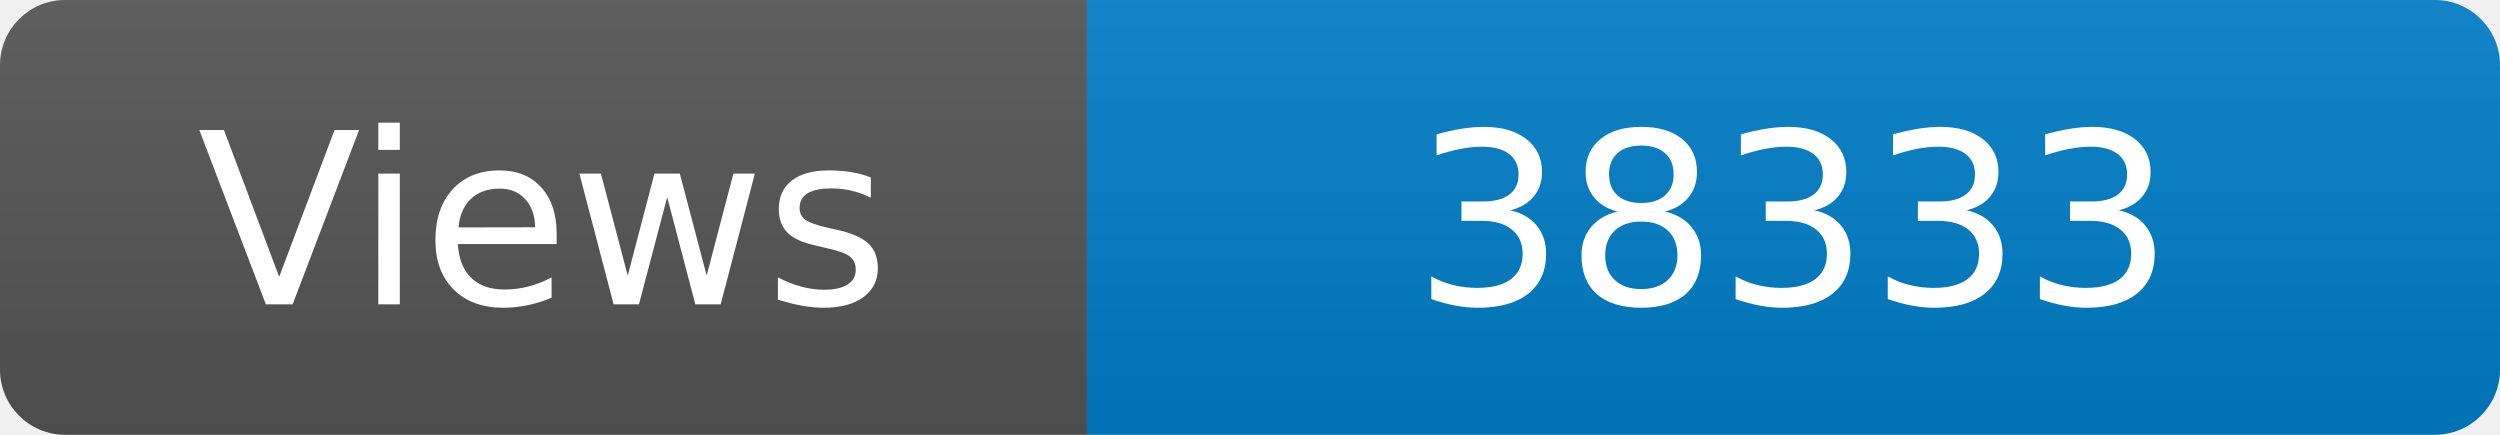
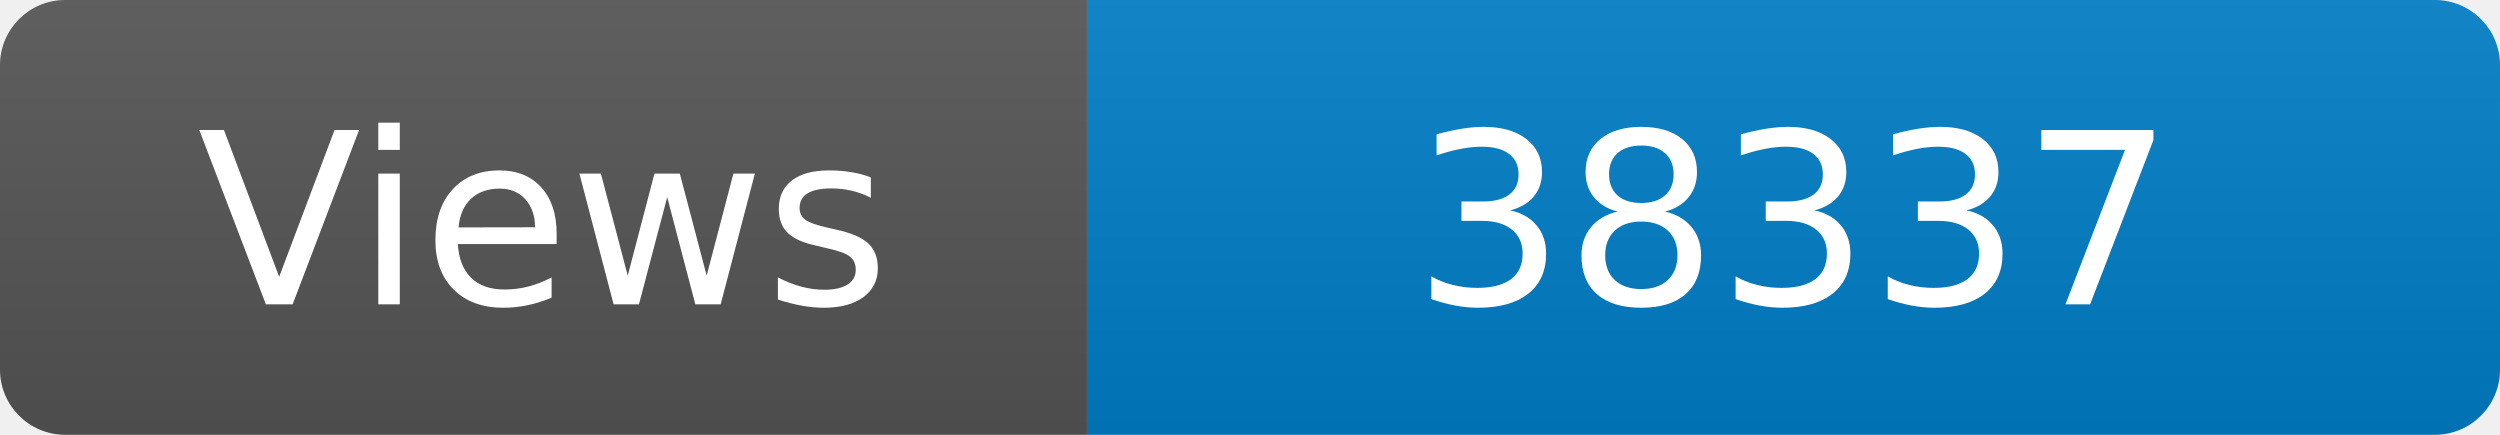
<svg xmlns="http://www.w3.org/2000/svg" width="115" height="20" role="img" aria-label="Maintained?: yes">
  <linearGradient id="s" x2="0" y2="100%">
    <stop offset="0" stop-color="#bbb" stop-opacity=".1" />
    <stop offset="1" stop-opacity=".1" />
  </linearGradient>
  <clipPath id="r">
    <rect width="115" height="20" rx="3" fill="#fff" />
  </clipPath>
  <g clip-path="url(#r)">
    <rect width="50" height="20" fill="#555" />
    <rect x="50" width="160" height="20" fill="#007ec6" />
    <rect width="115" height="20" fill="url(#s)" />
  </g>
  <g fill="#fff" text-anchor="middle" font-family="Verdana,Geneva,DejaVu Sans,sans-serif" font-size="110">
    <text x="250" y="140" transform="scale(.1)" fill="#fff">Views</text>
-     <text x="825" y="140" transform="scale(.1)" fill="#fff">38333</text>
+     <text x="825" y="140" transform="scale(.1)" fill="#fff">38337</text>
  </g>
</svg>
